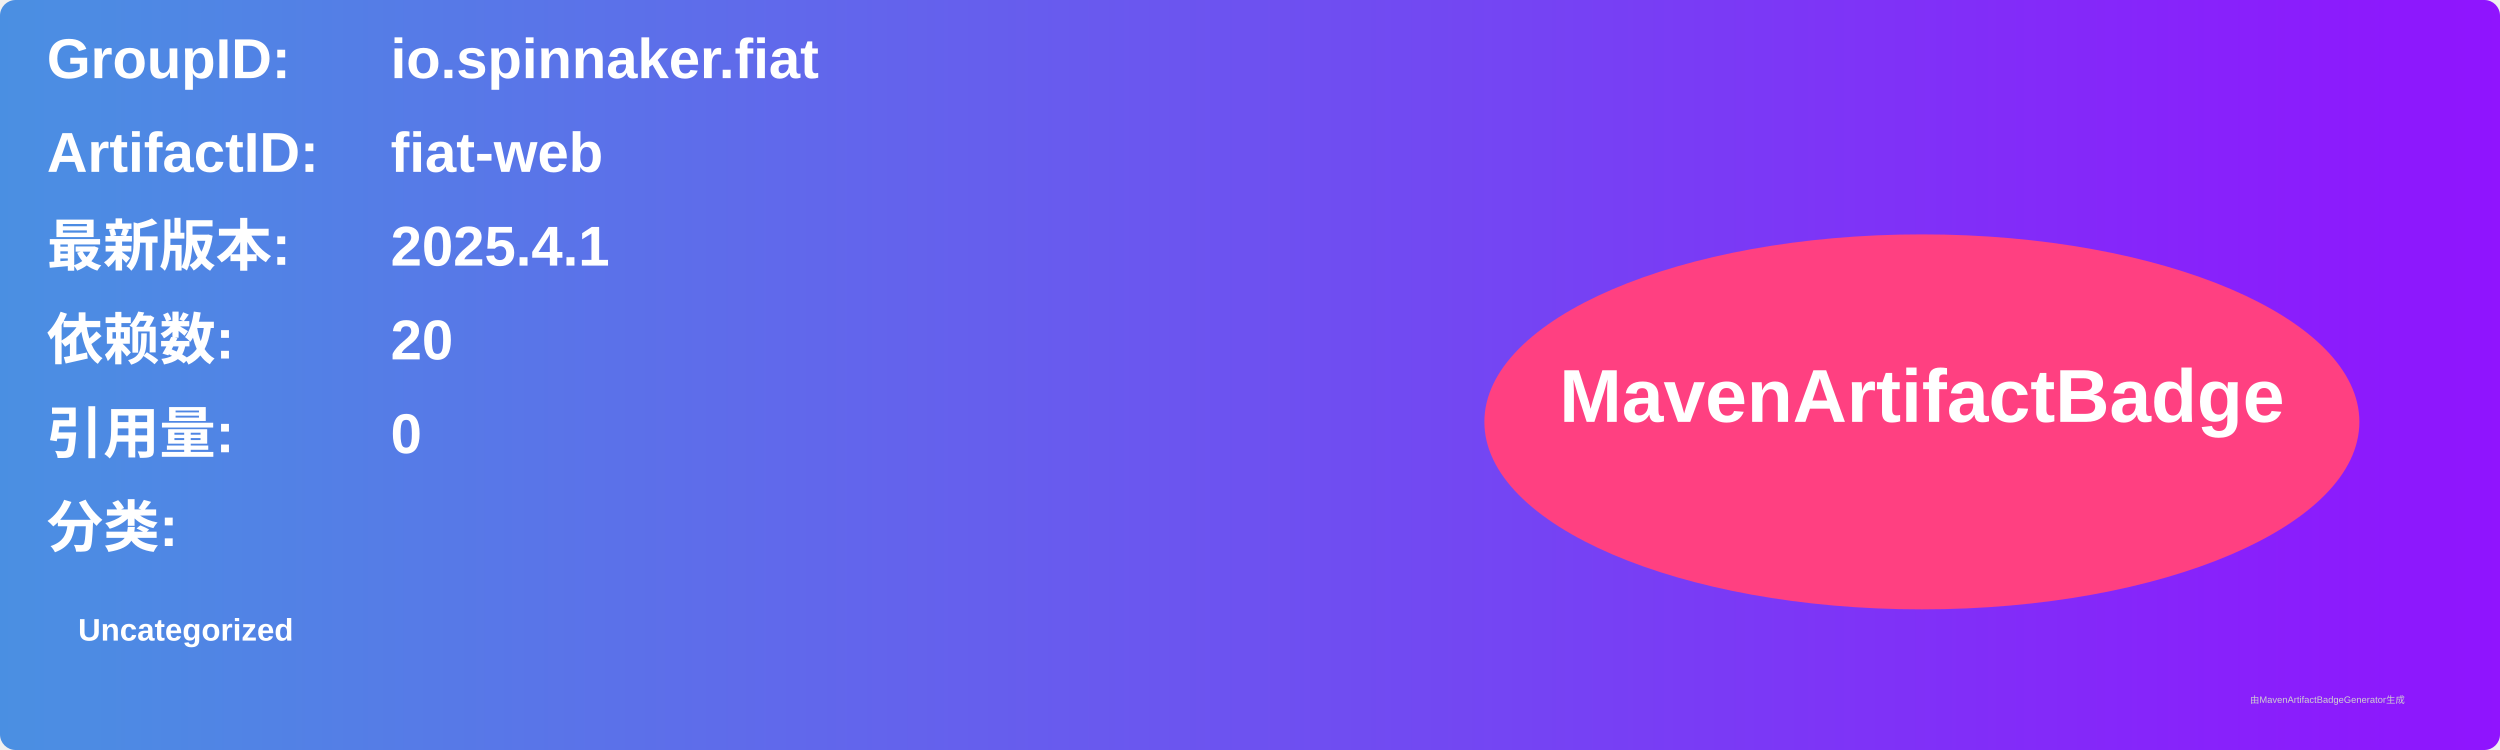
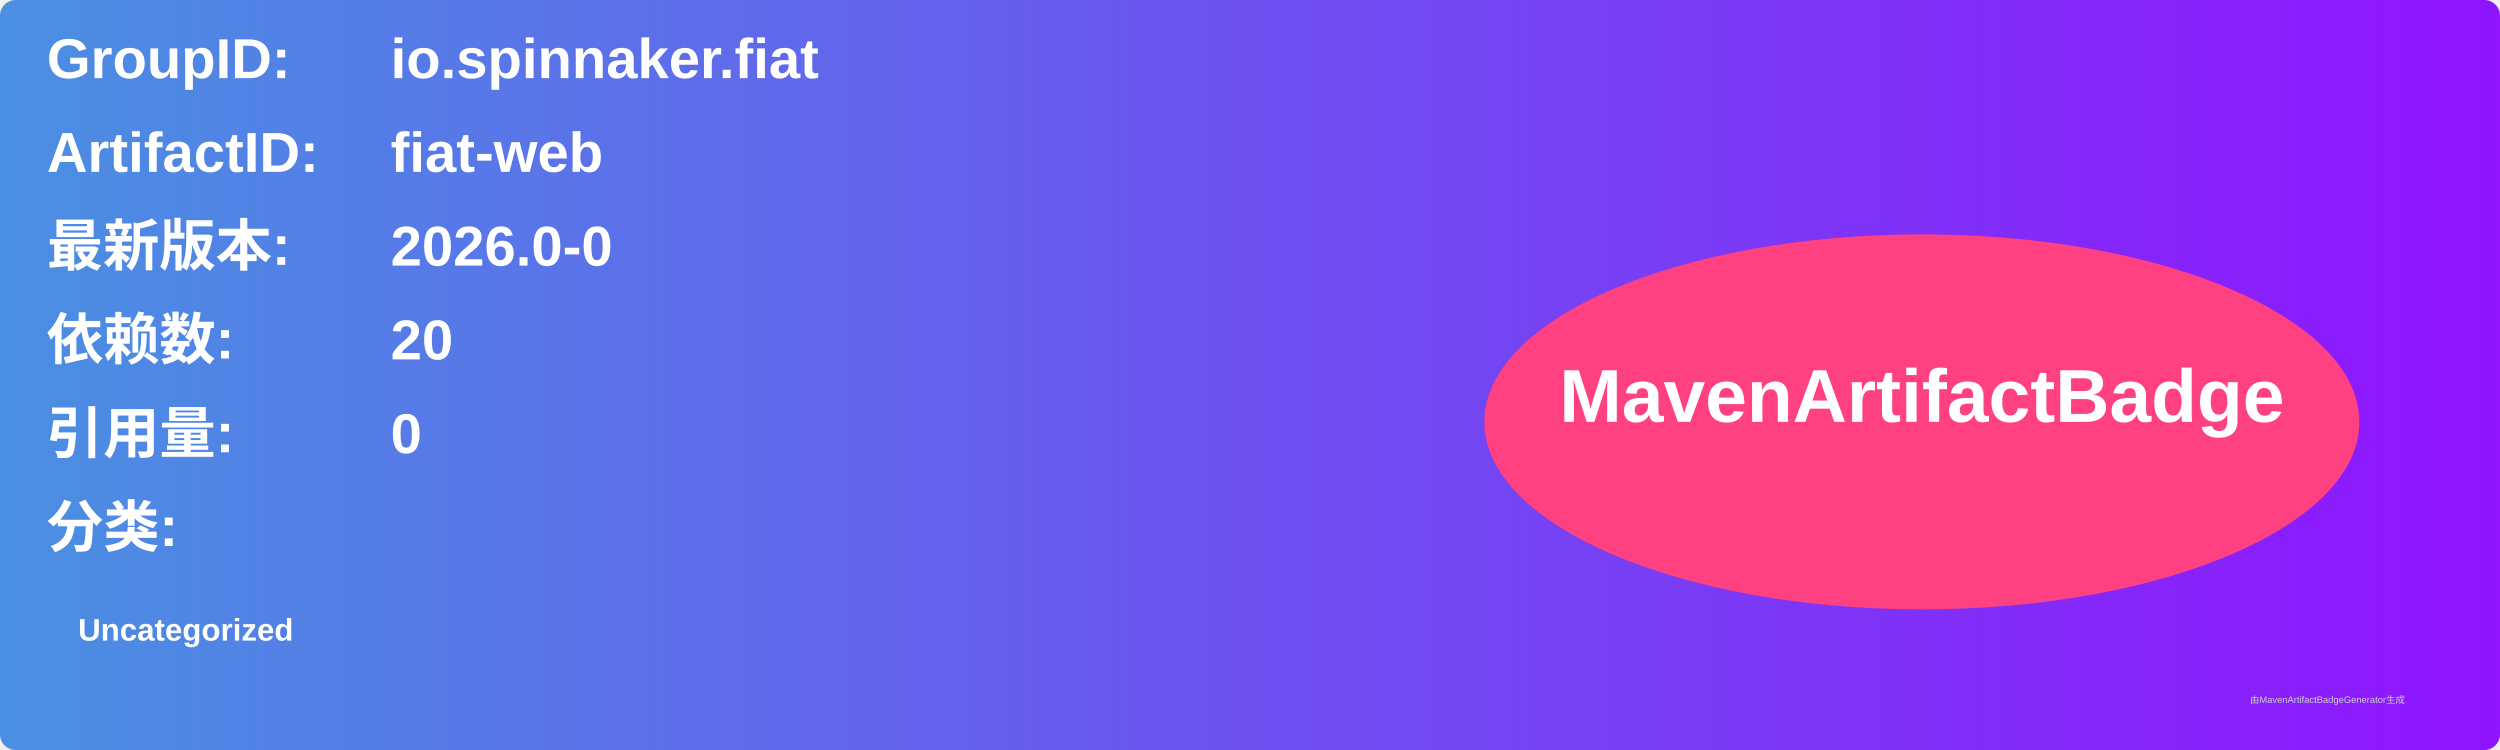
<svg xmlns="http://www.w3.org/2000/svg" width="800" height="240" viewBox="0 0 800 240">
  <linearGradient id="grad" x1="0%" y1="0%" x2="100%" y2="0%">
    <stop offset="0%" stop-color="#4a90e2" />
    <stop offset="100%" stop-color="#9013fe" />
  </linearGradient>
  <rect width="100%" height="100%" rx="5" ry="5" fill="url(#grad)" />
  <g transform="translate(15, 15)">
    <text x="0" y="10" font-family="Arial" font-size="18" fill="white" font-weight="bold" width="260">GroupID:</text>
    <text x="110" y="10" font-family="Arial" font-size="18" fill="white" font-weight="bold" width="460">io.spinnaker.fiat</text>
    <text x="0" y="40" font-family="Arial" font-size="18" fill="white" font-weight="bold" width="260">ArtifactID:</text>
    <text x="110" y="40" font-family="Arial" font-size="18" fill="white" font-weight="bold" width="460">fiat-web</text>
    <text x="0" y="70" font-family="Arial" font-size="18" fill="white" font-weight="bold">最新版本:</text>
    <text x="110" y="70" font-family="Arial" font-size="18" fill="white" font-weight="bold">
-       <tspan font-weight="bold">2025.4.1</tspan>
+       <tspan font-weight="bold">2026.0-0</tspan>
    </text>
    <text x="0" y="100" font-family="Arial" font-size="18" fill="white" font-weight="bold">依赖数: </text>
    <text x="110" y="100" font-family="Arial" font-size="18" fill="white">
      <tspan font-weight="bold">20</tspan>
    </text>
    <text x="0" y="130" font-family="Arial" font-size="18" fill="white" font-weight="bold">引用量: </text>
    <text x="110" y="130" font-family="Arial" font-size="18" fill="white">
      <tspan font-weight="bold">0</tspan>
    </text>
    <text x="0" y="160" font-family="Arial" font-size="18" fill="white" font-weight="bold">分类:</text>
    <text x="10" y="190" font-family="Arial" font-size="10" fill="white">
      <tspan font-weight="bold">Uncategorized</tspan>
    </text>
    <ellipse cx="600" cy="120" rx="140" ry="60" fill="#ff4081" />
    <text x="600" y="120" text-anchor="middle" font-family="Arial" font-size="24" fill="white" font-weight="bold">MavenArtifactBadge</text>
  </g>
  <text x="720" y="225" font-family="Arial" font-size="3" fill="#d0d0d0">由MavenArtifactBadgeGenerator生成</text>
</svg>
